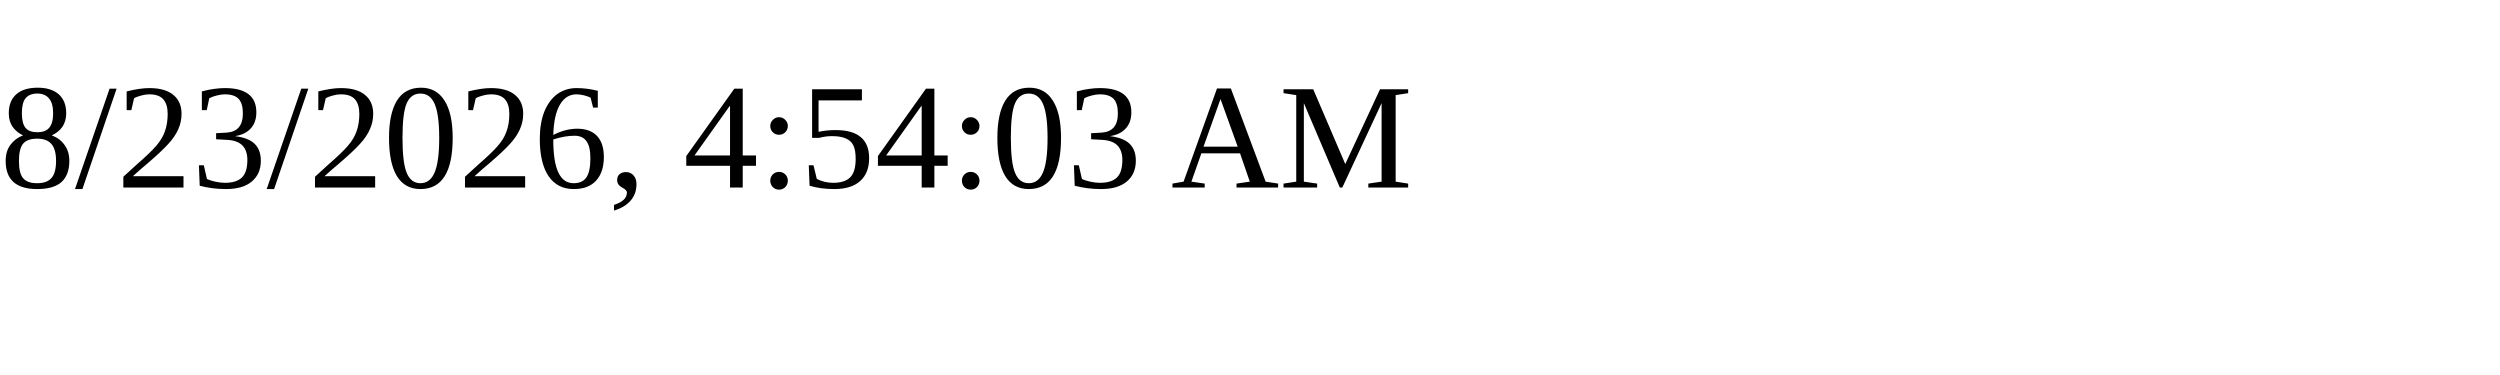
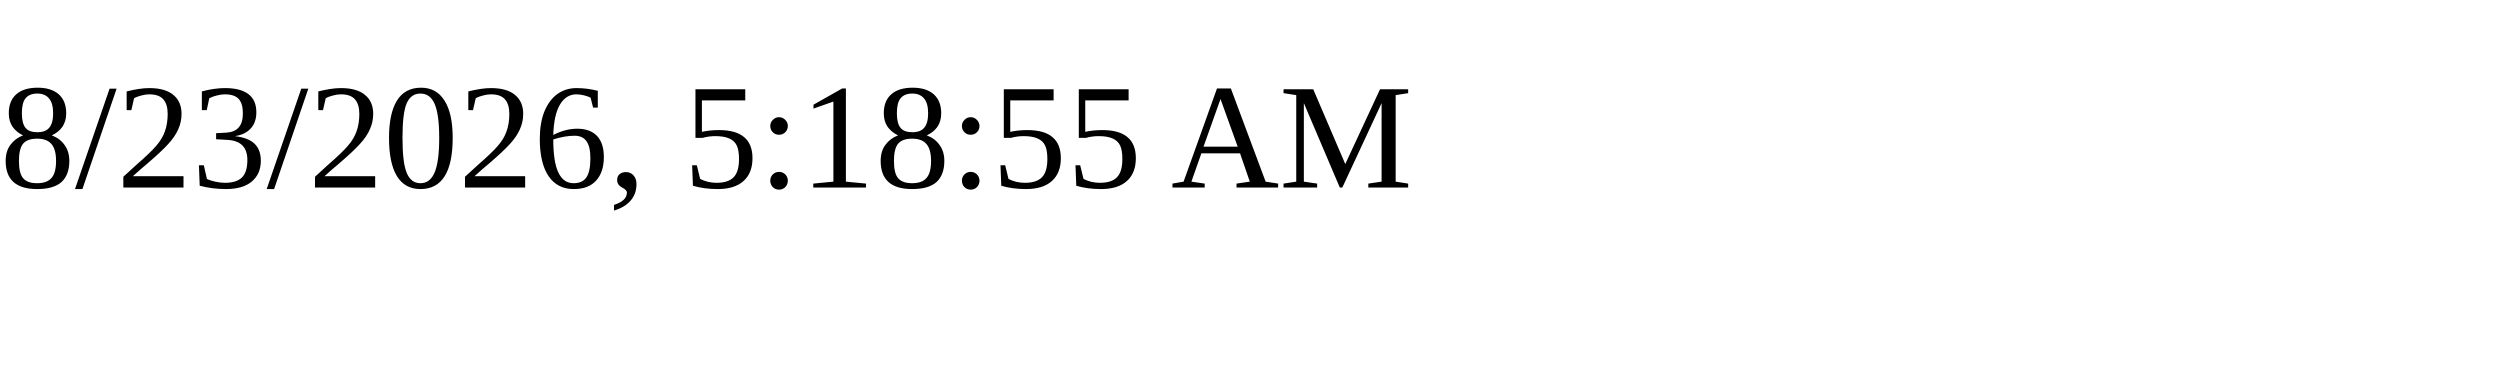
<svg xmlns="http://www.w3.org/2000/svg" height="30" width="200">
-   <text x="0" y="15">8/23/2026, 4:54:03 AM</text>
+   <text x="0" y="15">8/23/2026, 5:18:55 AM</text>
</svg>
